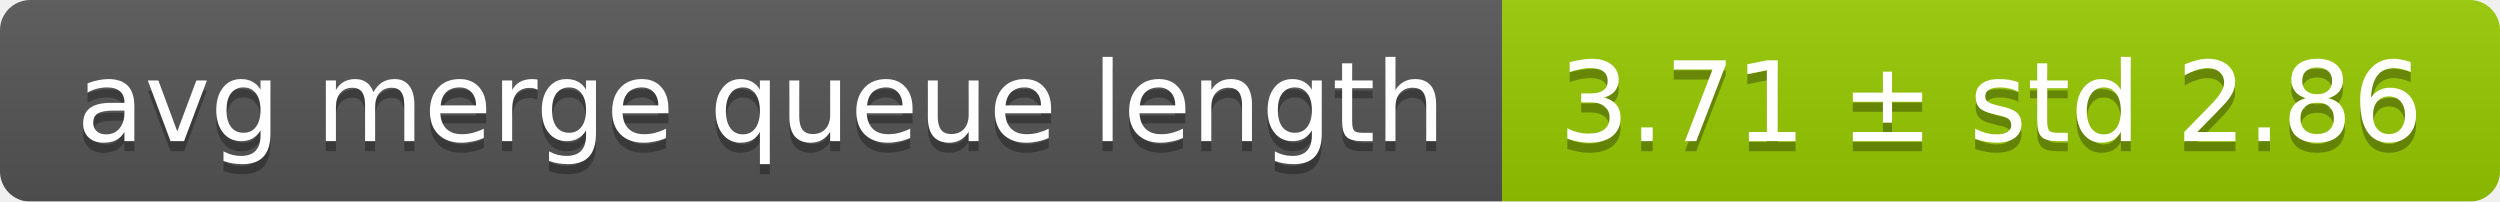
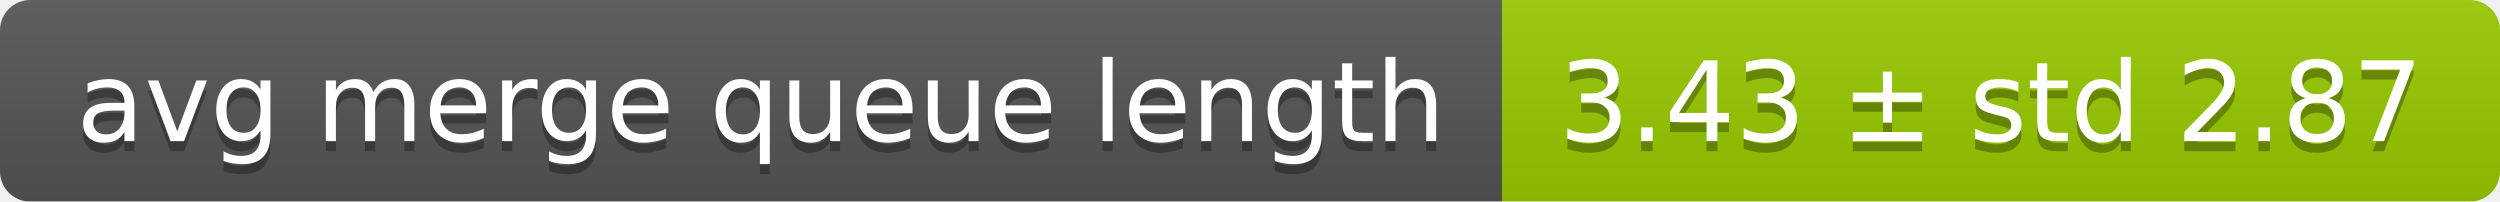
<svg xmlns="http://www.w3.org/2000/svg" width="248" height="20">
  <linearGradient id="smooth" x2="0" y2="100%">
    <stop offset="0" stop-color="#bbb" stop-opacity=".1" />
    <stop offset="1" stop-opacity=".1" />
  </linearGradient>
  <mask id="round">
    <rect width="248" height="20" rx="3" fill="#fff" />
  </mask>
  <g mask="url(#round)">
    <rect width="149" height="20" fill="#555" />
    <rect x="149" width="99" height="20" fill="#97ca00" />
    <rect width="248" height="20" fill="url(#smooth)" />
  </g>
  <g fill="#fff" text-anchor="middle" font-family="DejaVu Sans,Verdana,Geneva,sans-serif" font-size="11">
    <text x="75.5" y="15" fill="#010101" fill-opacity=".3">avg merge queue length</text>
    <text x="75.5" y="14">avg merge queue length</text>
-     <text x="197.5" y="15" fill="#010101" fill-opacity=".3">3.71 ± std 2.86</text>
-     <text x="197.5" y="14">3.71 ± std 2.86</text>
+     <text x="197.5" y="15" fill="#010101" fill-opacity=".3">3.43 ± std 2.87</text>
+     <text x="197.5" y="14">3.43 ± std 2.87</text>
  </g>
</svg>
